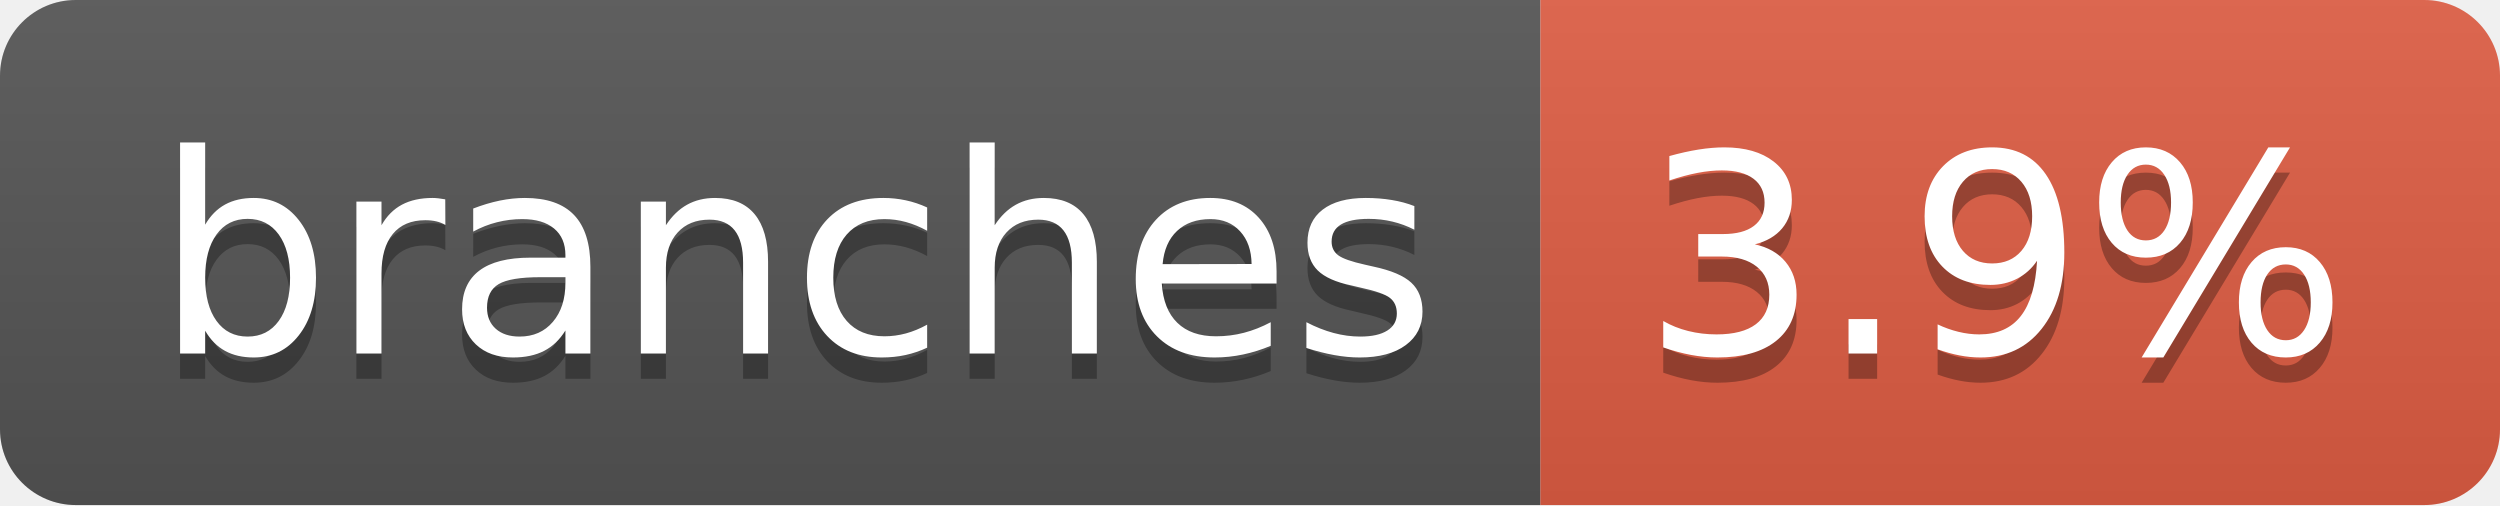
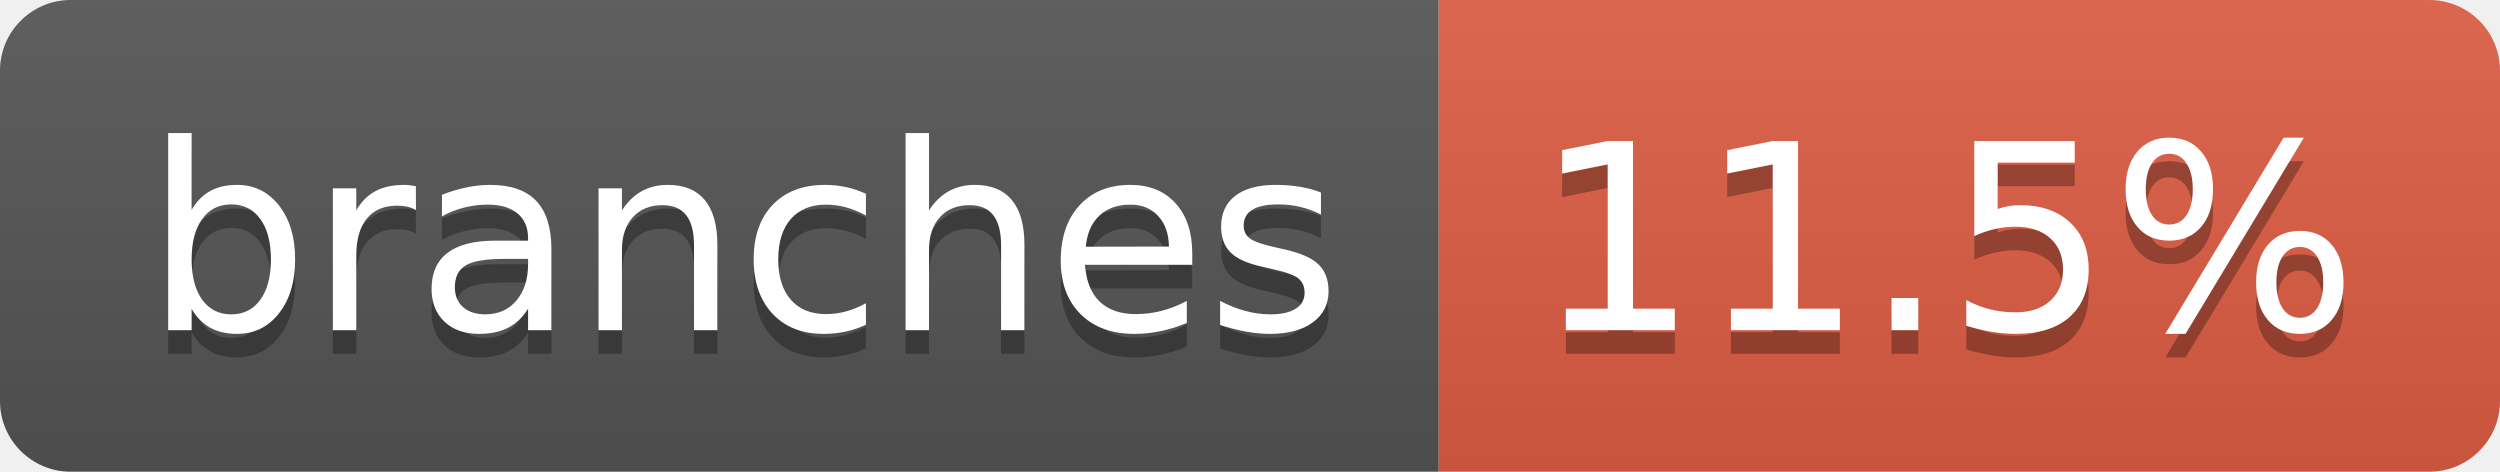
- <svg xmlns="http://www.w3.org/2000/svg" width="99" height="20" role="img" aria-label="branches: 3.9%">
+ <svg xmlns="http://www.w3.org/2000/svg" width="106" height="20" role="img" aria-label="branches: 11.5%">
  <linearGradient id="s" x2="0" y2="100%">
    <stop offset="0" stop-color="#bbb" stop-opacity=".1" />
    <stop offset="1" stop-opacity=".1" />
  </linearGradient>
  <clipPath id="r">
-     <rect width="99" height="20" rx="3" fill="#fff" />
+     <rect width="106" height="20" rx="3" fill="#fff" />
  </clipPath>
  <g clip-path="url(#r)">
    <rect width="61" height="20" fill="#555" />
-     <rect x="61" width="38" height="20" fill="#e05d44" />
-     <rect width="99" height="20" fill="url(#s)" />
+     <rect x="61" width="45" height="20" fill="#e05d44" />
+     <rect width="106" height="20" fill="url(#s)" />
  </g>
  <g fill="#fff" text-anchor="middle" font-family="Verdana,Geneva,DejaVu Sans,sans-serif" text-rendering="geometricPrecision" font-size="110">
    <text aria-hidden="true" x="315" y="150" fill="#010101" fill-opacity=".3" transform="scale(.1)" textLength="507">branches</text>
    <text x="315" y="140" transform="scale(.1)" fill="#fff" textLength="507">branches</text>
-     <text aria-hidden="true" x="790" y="150" fill="#010101" fill-opacity=".3" transform="scale(.1)" textLength="280">3.9%</text>
-     <text x="790" y="140" transform="scale(.1)" fill="#fff" textLength="280">3.9%</text>
+     <text aria-hidden="true" x="825" y="150" fill="#010101" fill-opacity=".3" transform="scale(.1)" textLength="350">11.5%</text>
+     <text x="825" y="140" transform="scale(.1)" fill="#fff" textLength="350">11.5%</text>
  </g>
</svg>
